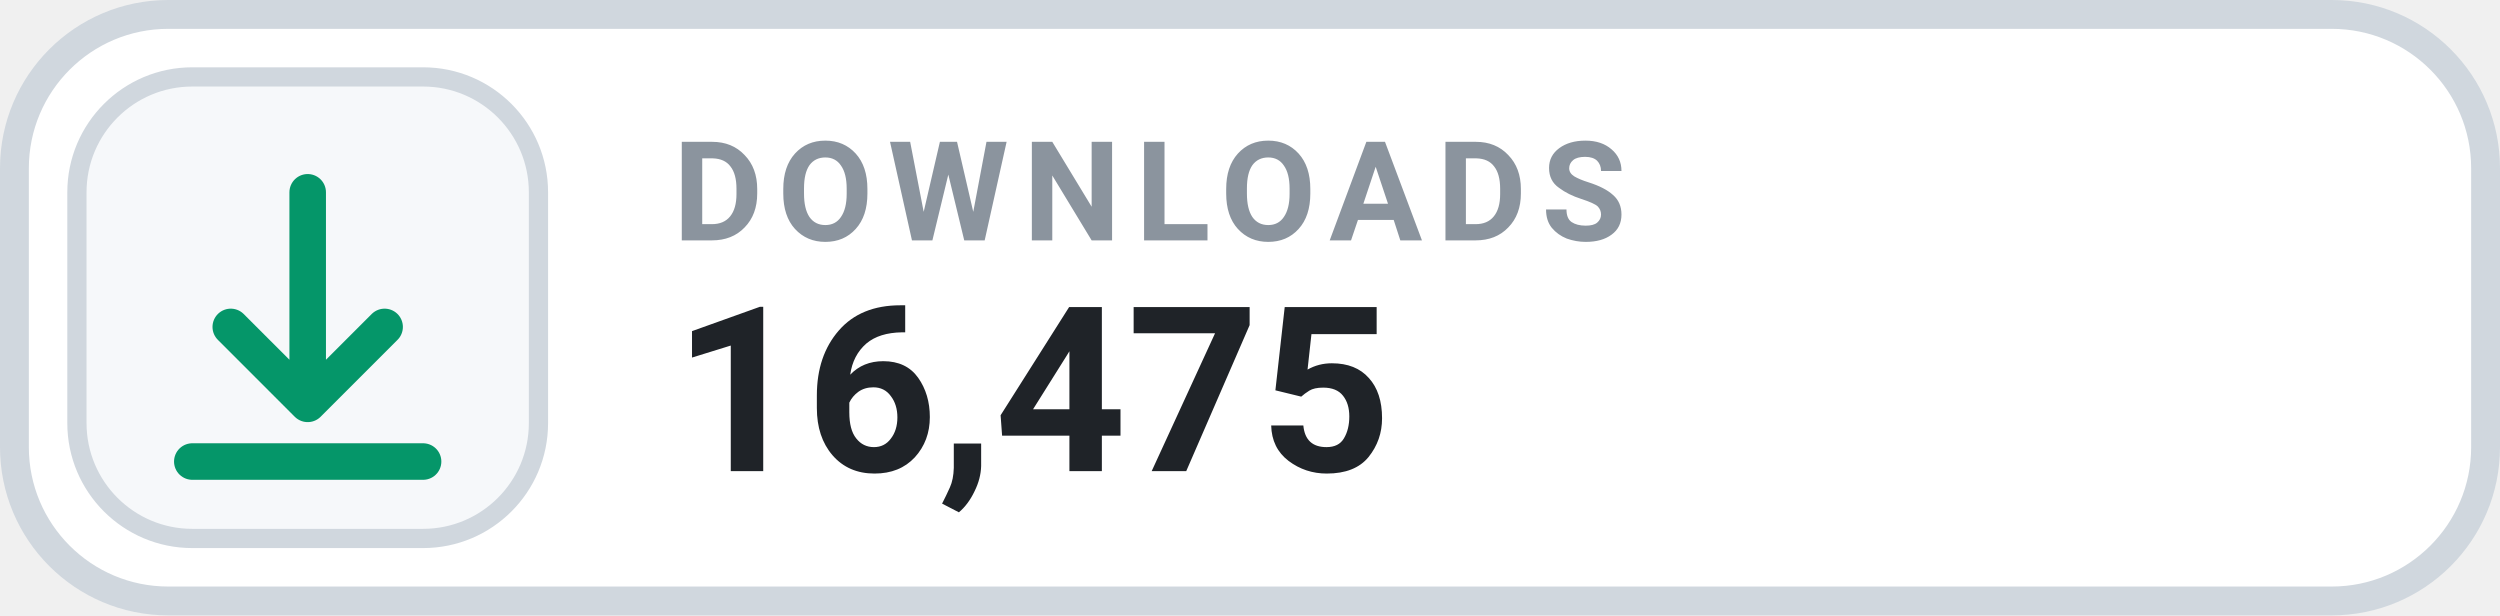
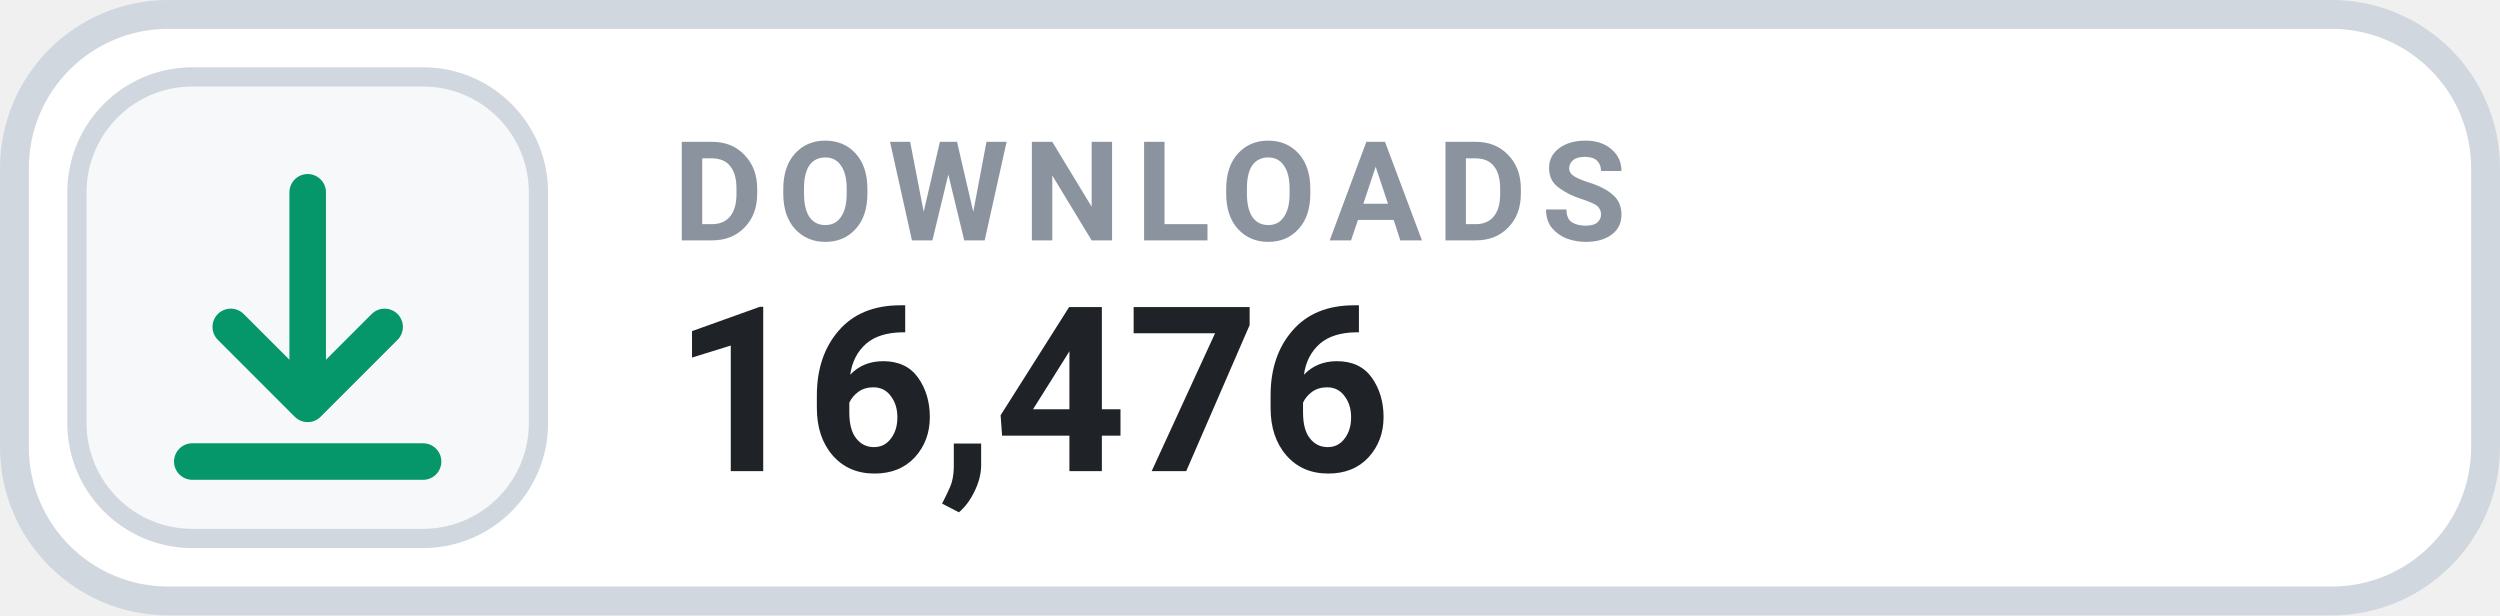
- <svg xmlns="http://www.w3.org/2000/svg" width="130" height="32" viewBox="0 0 130 32" role="img" aria-label="DOWNLOADS 16,475">
+ <svg xmlns="http://www.w3.org/2000/svg" width="130" height="32" viewBox="0 0 130 32" role="img" aria-label="DOWNLOADS 16,476">
  <rect x=".75" y=".75" width="128.5" height="30.5" rx="8" fill="#FFFFFF" stroke="#D0D7DE" stroke-width="1.5" />
  <rect x="4" y="4" width="24" height="24" rx="6" fill="#F6F8FA" stroke="#D0D7DE" stroke-width="1" />
  <g transform="translate(16 16)" style="color:#059669;">
    <path d="M0 -6 v11 m0 0 l4 -4 m-4 4 l-4 -4 M-6 8 h12" fill="none" stroke="currentColor" stroke-width="1.9" stroke-linecap="round" stroke-linejoin="round" />
  </g>
  <text x="35" y="12.5" fill="#8B949E" font-family="-apple-system,BlinkMacSystemFont,'Segoe UI',Roboto,Helvetica,Arial,sans-serif" font-size="7.2" font-weight="700" letter-spacing=".75">DOWNLOADS</text>
-   <text x="35" y="24.5" fill="#1F2328" font-family="-apple-system,BlinkMacSystemFont,'Segoe UI',Roboto,Helvetica,Arial,sans-serif" font-size="12" font-weight="700">16,475</text>
+   <text x="35" y="24.5" fill="#1F2328" font-family="-apple-system,BlinkMacSystemFont,'Segoe UI',Roboto,Helvetica,Arial,sans-serif" font-size="12" font-weight="700">16,476</text>
</svg>
